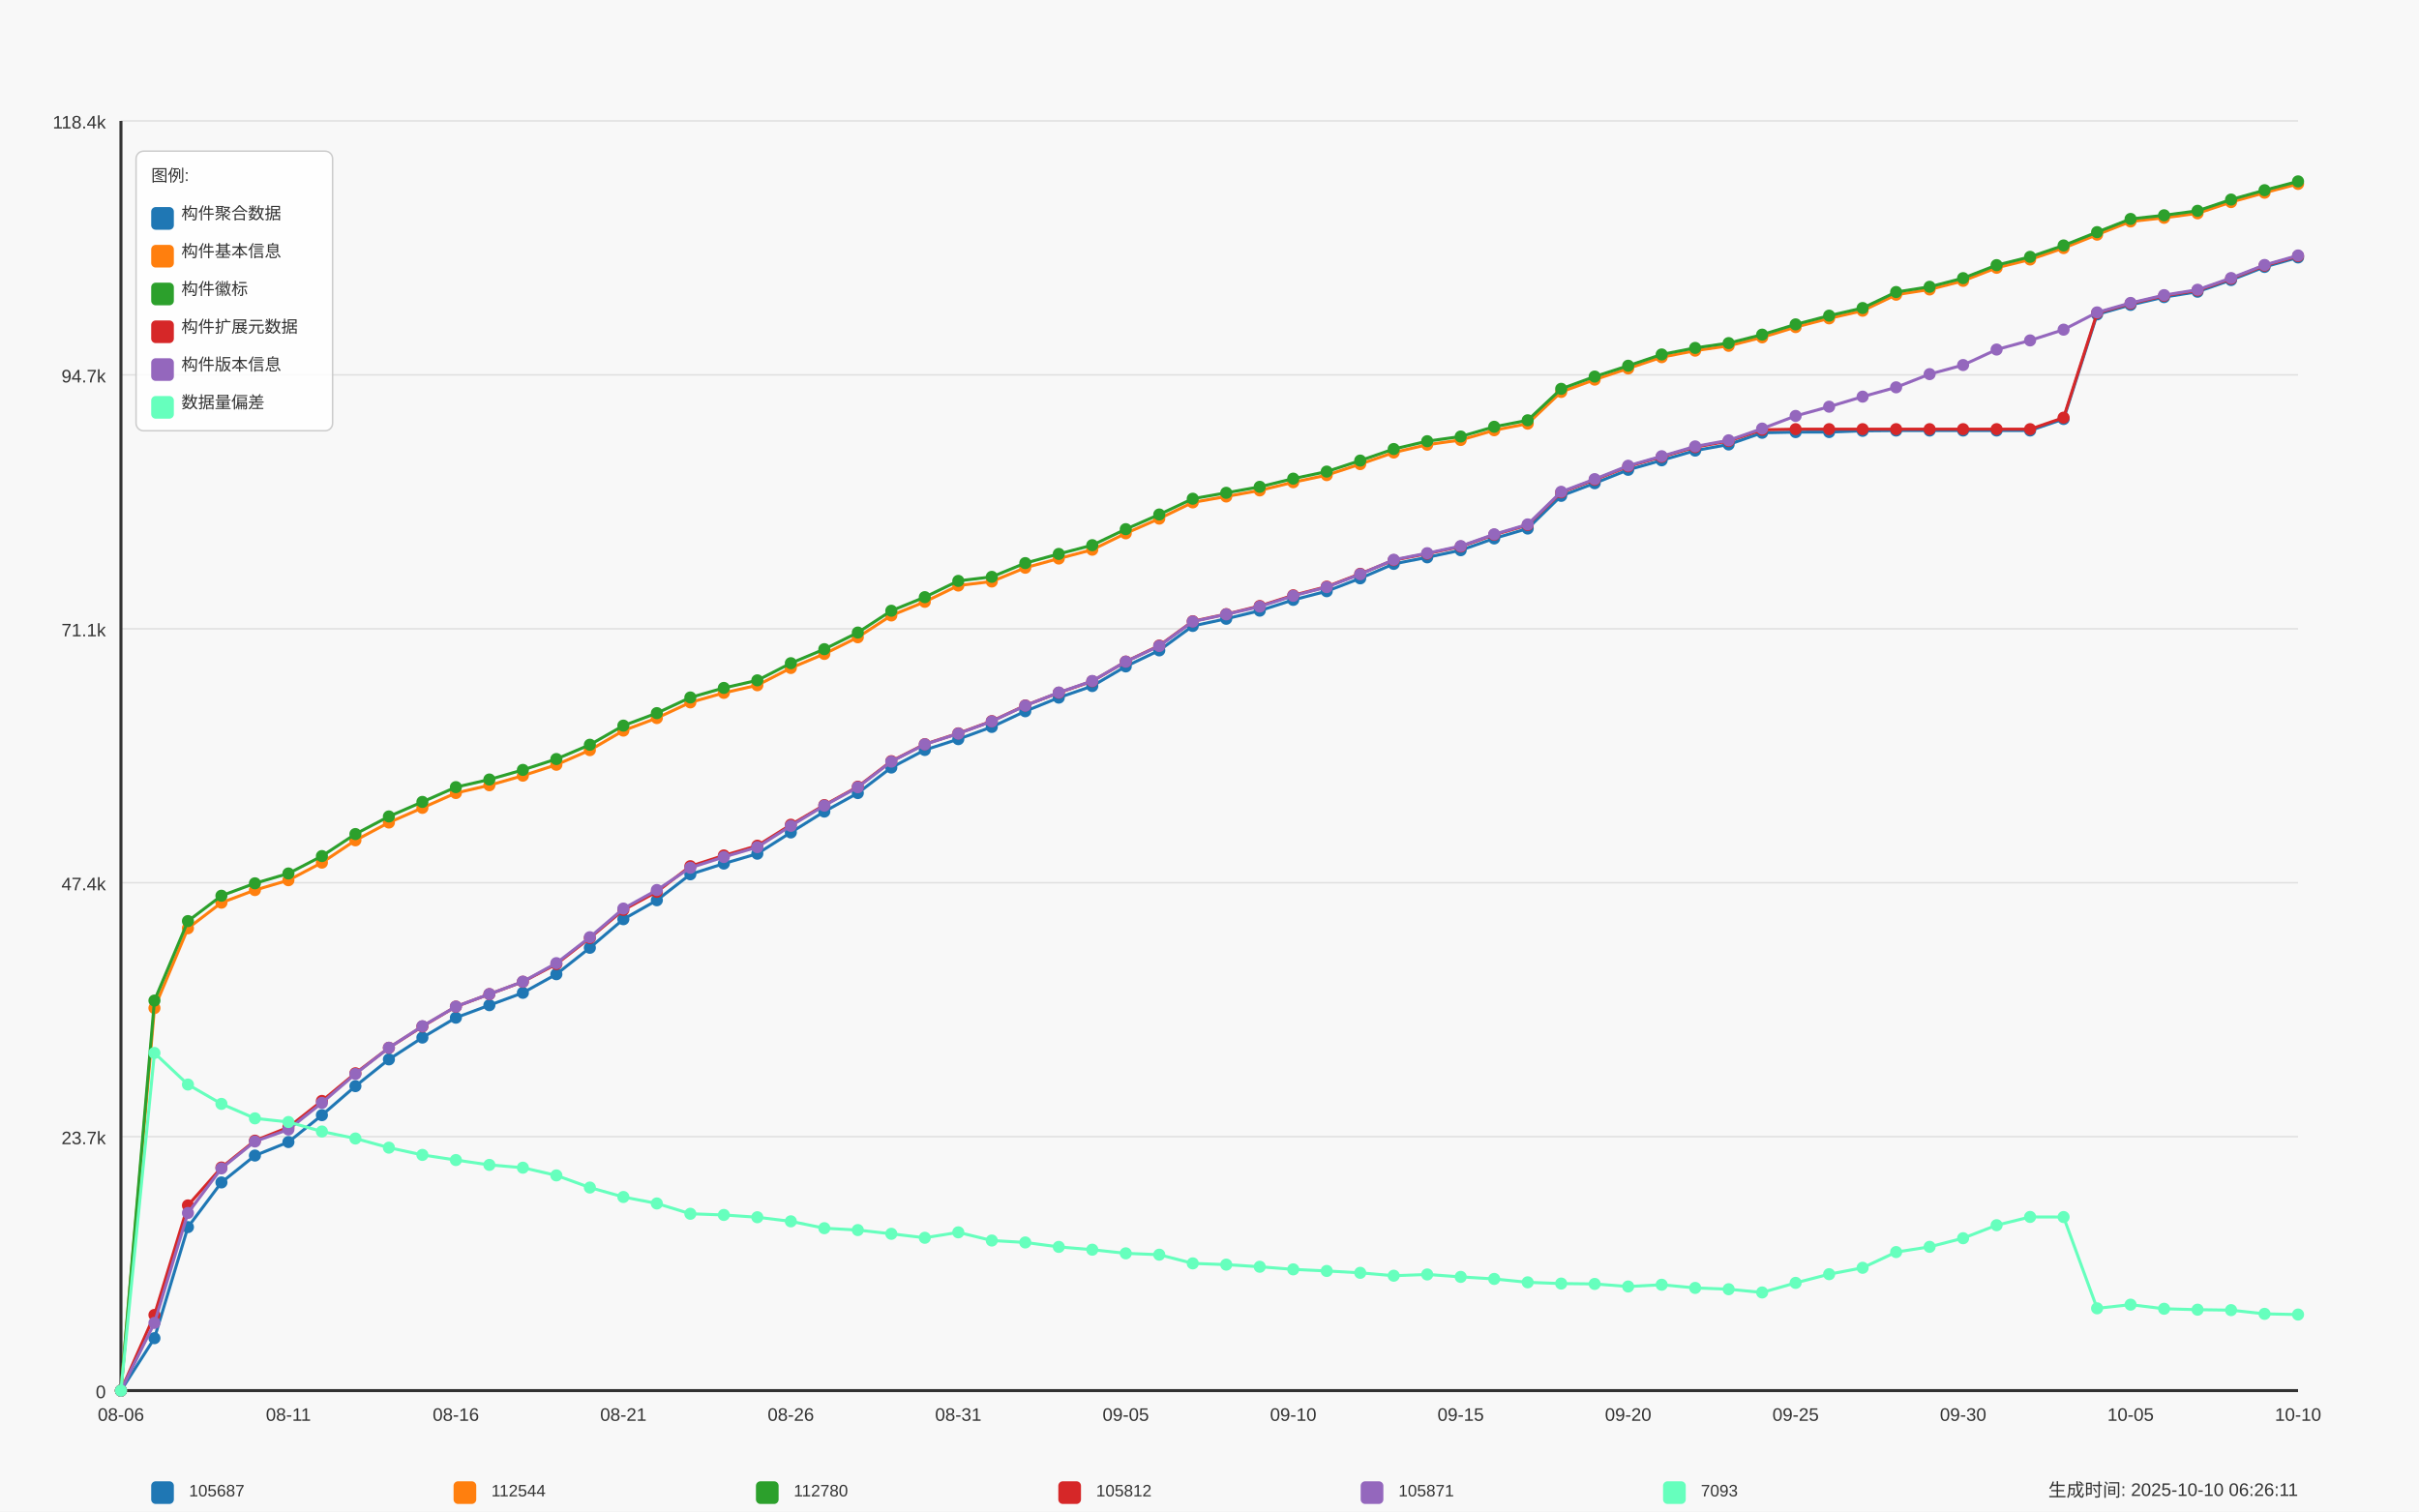
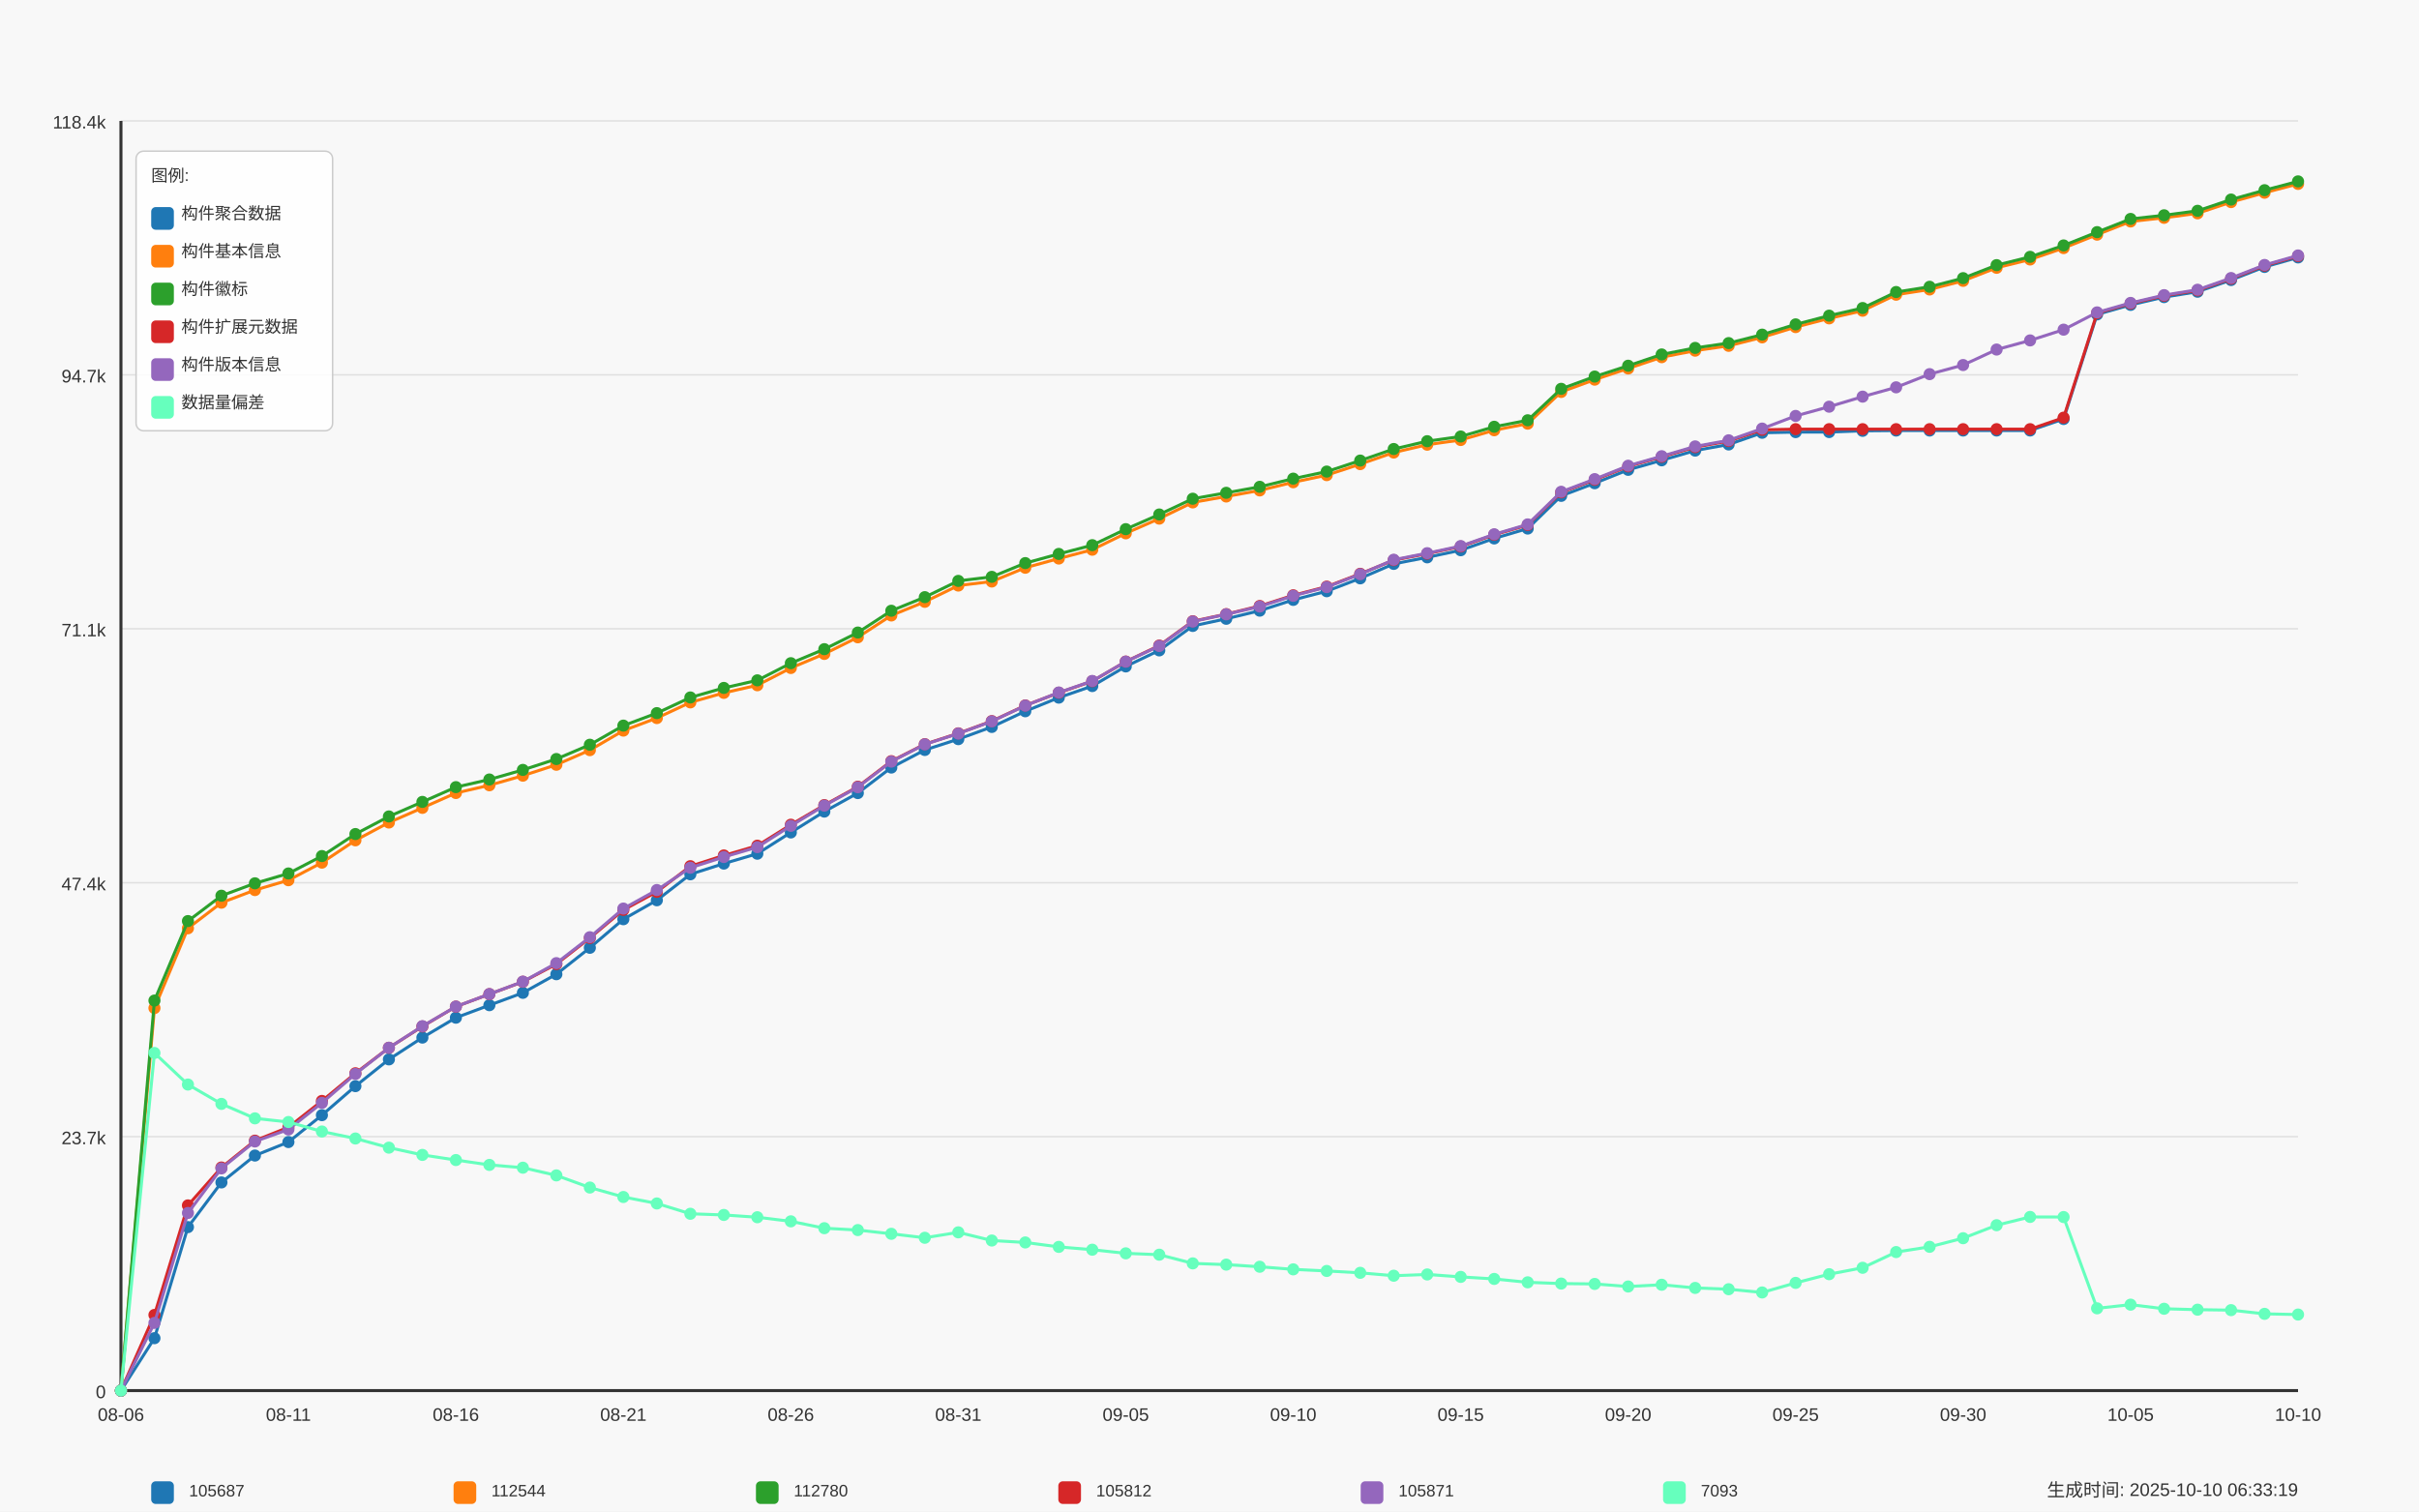
<svg xmlns="http://www.w3.org/2000/svg" width="1600" height="1000" viewBox="0 0 1600 1000">
  <style>
  text {
    font-family: Arial, sans-serif;
    font-size: 12px;
    fill: #333;
  }
  .axis-label { font-size: 14px; }
  .title { font-size: 18px; font-weight: bold; }
  .legend-item { font-size: 11px; }
  .legend-box { fill: white; fill-opacity: 0.85; stroke: #cccccc; stroke-width: 1; rx: 5; }
</style>
  <text x="800.0" y="30" text-anchor="middle" class="title">Daily Data Growth Trend</text>
  <text x="800.0" y="980" text-anchor="middle" class="axis-label">Date</text>
  <g transform="rotate(-90)">
    <text x="-500.0" y="20" text-anchor="middle" class="axis-label">Count</text>
  </g>
  <rect x="0" y="0" width="1600" height="1000" fill="#f8f8f8" />
  <line x1="80" y1="920.0" x2="1520" y2="920.0" stroke="#e0e0e0" stroke-width="1" />
  <text x="70" y="925.0" text-anchor="end">0</text>
  <line x1="80" y1="752.0" x2="1520" y2="752.0" stroke="#e0e0e0" stroke-width="1" />
  <text x="70" y="757.0" text-anchor="end">23.7k</text>
  <line x1="80" y1="584.0" x2="1520" y2="584.0" stroke="#e0e0e0" stroke-width="1" />
  <text x="70" y="589.0" text-anchor="end">47.4k</text>
  <line x1="80" y1="416.0" x2="1520" y2="416.0" stroke="#e0e0e0" stroke-width="1" />
  <text x="70" y="421.0" text-anchor="end">71.1k</text>
  <line x1="80" y1="248.0" x2="1520" y2="248.0" stroke="#e0e0e0" stroke-width="1" />
  <text x="70" y="253.0" text-anchor="end">94.7k</text>
  <line x1="80" y1="80.0" x2="1520" y2="80.0" stroke="#e0e0e0" stroke-width="1" />
  <text x="70" y="85.0" text-anchor="end">118.4k</text>
  <line x1="80" y1="80" x2="80" y2="920" stroke="#333333" stroke-width="2" />
  <line x1="80" y1="920" x2="1520" y2="920" stroke="#333333" stroke-width="2" />
  <circle cx="80.0" cy="920.0" r="4" fill="#1f77b4" />
  <circle cx="102.154" cy="885.327" r="4" fill="#1f77b4" />
  <circle cx="124.308" cy="811.846" r="4" fill="#1f77b4" />
  <circle cx="146.462" cy="782.288" r="4" fill="#1f77b4" />
  <circle cx="168.615" cy="764.497" r="4" fill="#1f77b4" />
  <circle cx="190.769" cy="755.567" r="4" fill="#1f77b4" />
  <circle cx="212.923" cy="737.776" r="4" fill="#1f77b4" />
  <circle cx="235.077" cy="718.574" r="4" fill="#1f77b4" />
  <circle cx="257.231" cy="700.876" r="4" fill="#1f77b4" />
  <circle cx="279.385" cy="686.448" r="4" fill="#1f77b4" />
  <circle cx="301.538" cy="673.29" r="4" fill="#1f77b4" />
  <circle cx="323.692" cy="665.019" r="4" fill="#1f77b4" />
  <circle cx="345.846" cy="656.833" r="4" fill="#1f77b4" />
  <circle cx="368.0" cy="644.526" r="4" fill="#1f77b4" />
  <circle cx="390.154" cy="627.047" r="4" fill="#1f77b4" />
  <circle cx="412.308" cy="608.143" r="4" fill="#1f77b4" />
  <circle cx="434.462" cy="595.595" r="4" fill="#1f77b4" />
  <circle cx="456.615" cy="578.422" r="4" fill="#1f77b4" />
  <circle cx="478.769" cy="571.328" r="4" fill="#1f77b4" />
  <circle cx="500.923" cy="564.795" r="4" fill="#1f77b4" />
  <circle cx="523.077" cy="550.743" r="4" fill="#1f77b4" />
  <circle cx="545.231" cy="536.925" r="4" fill="#1f77b4" />
  <circle cx="567.385" cy="524.689" r="4" fill="#1f77b4" />
  <circle cx="589.538" cy="507.799" r="4" fill="#1f77b4" />
  <circle cx="611.692" cy="496.173" r="4" fill="#1f77b4" />
  <circle cx="633.846" cy="489.009" r="4" fill="#1f77b4" />
  <circle cx="656.0" cy="480.929" r="4" fill="#1f77b4" />
  <circle cx="678.154" cy="470.552" r="4" fill="#1f77b4" />
  <circle cx="700.308" cy="461.543" r="4" fill="#1f77b4" />
  <circle cx="722.462" cy="453.889" r="4" fill="#1f77b4" />
  <circle cx="744.615" cy="440.894" r="4" fill="#1f77b4" />
  <circle cx="766.769" cy="430.289" r="4" fill="#1f77b4" />
  <circle cx="788.923" cy="414.116" r="4" fill="#1f77b4" />
  <circle cx="811.077" cy="409.378" r="4" fill="#1f77b4" />
  <circle cx="833.231" cy="404.001" r="4" fill="#1f77b4" />
  <circle cx="855.385" cy="396.872" r="4" fill="#1f77b4" />
  <circle cx="877.538" cy="391.14" r="4" fill="#1f77b4" />
  <circle cx="899.692" cy="382.621" r="4" fill="#1f77b4" />
  <circle cx="921.846" cy="373.066" r="4" fill="#1f77b4" />
  <circle cx="944.0" cy="368.725" r="4" fill="#1f77b4" />
  <circle cx="966.154" cy="364.015" r="4" fill="#1f77b4" />
  <circle cx="988.308" cy="356.219" r="4" fill="#1f77b4" />
  <circle cx="1010.462" cy="349.679" r="4" fill="#1f77b4" />
  <circle cx="1032.615" cy="328.051" r="4" fill="#1f77b4" />
  <circle cx="1054.769" cy="319.695" r="4" fill="#1f77b4" />
  <circle cx="1076.923" cy="310.828" r="4" fill="#1f77b4" />
  <circle cx="1099.077" cy="304.529" r="4" fill="#1f77b4" />
  <circle cx="1121.231" cy="298.103" r="4" fill="#1f77b4" />
  <circle cx="1143.385" cy="294.052" r="4" fill="#1f77b4" />
  <circle cx="1165.538" cy="286.313" r="4" fill="#1f77b4" />
  <circle cx="1187.692" cy="285.873" r="4" fill="#1f77b4" />
  <circle cx="1209.846" cy="285.845" r="4" fill="#1f77b4" />
  <circle cx="1232.0" cy="285.036" r="4" fill="#1f77b4" />
  <circle cx="1254.154" cy="284.845" r="4" fill="#1f77b4" />
  <circle cx="1276.308" cy="284.845" r="4" fill="#1f77b4" />
  <circle cx="1298.462" cy="284.838" r="4" fill="#1f77b4" />
  <circle cx="1320.615" cy="284.824" r="4" fill="#1f77b4" />
  <circle cx="1342.769" cy="284.816" r="4" fill="#1f77b4" />
  <circle cx="1364.923" cy="277.205" r="4" fill="#1f77b4" />
  <circle cx="1387.077" cy="208.001" r="4" fill="#1f77b4" />
  <circle cx="1409.231" cy="201.71" r="4" fill="#1f77b4" />
  <circle cx="1431.385" cy="196.567" r="4" fill="#1f77b4" />
  <circle cx="1453.538" cy="192.999" r="4" fill="#1f77b4" />
  <circle cx="1475.692" cy="185.253" r="4" fill="#1f77b4" />
  <circle cx="1497.846" cy="176.606" r="4" fill="#1f77b4" />
  <circle cx="1520.0" cy="170.314" r="4" fill="#1f77b4" />
  <path d="M 80.0 920.0 L 102.154 885.327 L 124.308 811.846 L 146.462 782.288 L 168.615 764.497 L 190.769 755.567 L 212.923 737.776 L 235.077 718.574 L 257.231 700.876 L 279.385 686.448 L 301.538 673.29 L 323.692 665.019 L 345.846 656.833 L 368.0 644.526 L 390.154 627.047 L 412.308 608.143 L 434.462 595.595 L 456.615 578.422 L 478.769 571.328 L 500.923 564.795 L 523.077 550.743 L 545.231 536.925 L 567.385 524.689 L 589.538 507.799 L 611.692 496.173 L 633.846 489.009 L 656.0 480.929 L 678.154 470.552 L 700.308 461.543 L 722.462 453.889 L 744.615 440.894 L 766.769 430.289 L 788.923 414.116 L 811.077 409.378 L 833.231 404.001 L 855.385 396.872 L 877.538 391.14 L 899.692 382.621 L 921.846 373.066 L 944.0 368.725 L 966.154 364.015 L 988.308 356.219 L 1010.462 349.679 L 1032.615 328.051 L 1054.769 319.695 L 1076.923 310.828 L 1099.077 304.529 L 1121.231 298.103 L 1143.385 294.052 L 1165.538 286.313 L 1187.692 285.873 L 1209.846 285.845 L 1232.0 285.036 L 1254.154 284.845 L 1276.308 284.845 L 1298.462 284.838 L 1320.615 284.824 L 1342.769 284.816 L 1364.923 277.205 L 1387.077 208.001 L 1409.231 201.71 L 1431.385 196.567 L 1453.538 192.999 L 1475.692 185.253 L 1497.846 176.606 L 1520.0 170.314" fill="none" stroke="#1f77b4" stroke-width="2" />
  <circle cx="80.0" cy="920.0" r="4" fill="#ff7f0e" />
  <circle cx="102.154" cy="666.934" r="4" fill="#ff7f0e" />
  <circle cx="124.308" cy="614.137" r="4" fill="#ff7f0e" />
  <circle cx="146.462" cy="597.205" r="4" fill="#ff7f0e" />
  <circle cx="168.615" cy="588.863" r="4" fill="#ff7f0e" />
  <circle cx="190.769" cy="582.337" r="4" fill="#ff7f0e" />
  <circle cx="212.923" cy="570.704" r="4" fill="#ff7f0e" />
  <circle cx="235.077" cy="555.943" r="4" fill="#ff7f0e" />
  <circle cx="257.231" cy="544.167" r="4" fill="#ff7f0e" />
  <circle cx="279.385" cy="534.464" r="4" fill="#ff7f0e" />
  <circle cx="301.538" cy="524.646" r="4" fill="#ff7f0e" />
  <circle cx="323.692" cy="519.518" r="4" fill="#ff7f0e" />
  <circle cx="345.846" cy="513.169" r="4" fill="#ff7f0e" />
  <circle cx="368.0" cy="505.948" r="4" fill="#ff7f0e" />
  <circle cx="390.154" cy="496.287" r="4" fill="#ff7f0e" />
  <circle cx="412.308" cy="483.355" r="4" fill="#ff7f0e" />
  <circle cx="434.462" cy="475.056" r="4" fill="#ff7f0e" />
  <circle cx="456.615" cy="464.692" r="4" fill="#ff7f0e" />
  <circle cx="478.769" cy="458.386" r="4" fill="#ff7f0e" />
  <circle cx="500.923" cy="453.357" r="4" fill="#ff7f0e" />
  <circle cx="523.077" cy="441.929" r="4" fill="#ff7f0e" />
  <circle cx="545.231" cy="432.63" r="4" fill="#ff7f0e" />
  <circle cx="567.385" cy="421.621" r="4" fill="#ff7f0e" />
  <circle cx="589.538" cy="407.179" r="4" fill="#ff7f0e" />
  <circle cx="611.692" cy="398.156" r="4" fill="#ff7f0e" />
  <circle cx="633.846" cy="387.388" r="4" fill="#ff7f0e" />
  <circle cx="656.0" cy="384.714" r="4" fill="#ff7f0e" />
  <circle cx="678.154" cy="375.606" r="4" fill="#ff7f0e" />
  <circle cx="700.308" cy="369.512" r="4" fill="#ff7f0e" />
  <circle cx="722.462" cy="363.682" r="4" fill="#ff7f0e" />
  <circle cx="744.615" cy="352.843" r="4" fill="#ff7f0e" />
  <circle cx="766.769" cy="343.11" r="4" fill="#ff7f0e" />
  <circle cx="788.923" cy="332.385" r="4" fill="#ff7f0e" />
  <circle cx="811.077" cy="328.47" r="4" fill="#ff7f0e" />
  <circle cx="833.231" cy="324.455" r="4" fill="#ff7f0e" />
  <circle cx="855.385" cy="319.042" r="4" fill="#ff7f0e" />
  <circle cx="877.538" cy="314.347" r="4" fill="#ff7f0e" />
  <circle cx="899.692" cy="307.062" r="4" fill="#ff7f0e" />
  <circle cx="921.846" cy="299.379" r="4" fill="#ff7f0e" />
  <circle cx="944.0" cy="294.201" r="4" fill="#ff7f0e" />
  <circle cx="966.154" cy="291.101" r="4" fill="#ff7f0e" />
  <circle cx="988.308" cy="284.646" r="4" fill="#ff7f0e" />
  <circle cx="1010.462" cy="280.284" r="4" fill="#ff7f0e" />
  <circle cx="1032.615" cy="259.294" r="4" fill="#ff7f0e" />
  <circle cx="1054.769" cy="251.165" r="4" fill="#ff7f0e" />
  <circle cx="1076.923" cy="243.781" r="4" fill="#ff7f0e" />
  <circle cx="1099.077" cy="236.311" r="4" fill="#ff7f0e" />
  <circle cx="1121.231" cy="231.984" r="4" fill="#ff7f0e" />
  <circle cx="1143.385" cy="228.792" r="4" fill="#ff7f0e" />
  <circle cx="1165.538" cy="223.189" r="4" fill="#ff7f0e" />
  <circle cx="1187.692" cy="216.4" r="4" fill="#ff7f0e" />
  <circle cx="1209.846" cy="210.626" r="4" fill="#ff7f0e" />
  <circle cx="1232.0" cy="205.568" r="4" fill="#ff7f0e" />
  <circle cx="1254.154" cy="194.978" r="4" fill="#ff7f0e" />
  <circle cx="1276.308" cy="191.509" r="4" fill="#ff7f0e" />
  <circle cx="1298.462" cy="185.806" r="4" fill="#ff7f0e" />
  <circle cx="1320.615" cy="177.173" r="4" fill="#ff7f0e" />
  <circle cx="1342.769" cy="171.669" r="4" fill="#ff7f0e" />
  <circle cx="1364.923" cy="164.121" r="4" fill="#ff7f0e" />
  <circle cx="1387.077" cy="155.247" r="4" fill="#ff7f0e" />
  <circle cx="1409.231" cy="146.522" r="4" fill="#ff7f0e" />
  <circle cx="1431.385" cy="144.104" r="4" fill="#ff7f0e" />
  <circle cx="1453.538" cy="141.138" r="4" fill="#ff7f0e" />
  <circle cx="1475.692" cy="133.705" r="4" fill="#ff7f0e" />
  <circle cx="1497.846" cy="127.505" r="4" fill="#ff7f0e" />
  <circle cx="1520.0" cy="121.674" r="4" fill="#ff7f0e" />
  <path d="M 80.0 920.0 L 102.154 666.934 L 124.308 614.137 L 146.462 597.205 L 168.615 588.863 L 190.769 582.337 L 212.923 570.704 L 235.077 555.943 L 257.231 544.167 L 279.385 534.464 L 301.538 524.646 L 323.692 519.518 L 345.846 513.169 L 368.0 505.948 L 390.154 496.287 L 412.308 483.355 L 434.462 475.056 L 456.615 464.692 L 478.769 458.386 L 500.923 453.357 L 523.077 441.929 L 545.231 432.63 L 567.385 421.621 L 589.538 407.179 L 611.692 398.156 L 633.846 387.388 L 656.0 384.714 L 678.154 375.606 L 700.308 369.512 L 722.462 363.682 L 744.615 352.843 L 766.769 343.11 L 788.923 332.385 L 811.077 328.47 L 833.231 324.455 L 855.385 319.042 L 877.538 314.347 L 899.692 307.062 L 921.846 299.379 L 944.0 294.201 L 966.154 291.101 L 988.308 284.646 L 1010.462 280.284 L 1032.615 259.294 L 1054.769 251.165 L 1076.923 243.781 L 1099.077 236.311 L 1121.231 231.984 L 1143.385 228.792 L 1165.538 223.189 L 1187.692 216.4 L 1209.846 210.626 L 1232.0 205.568 L 1254.154 194.978 L 1276.308 191.509 L 1298.462 185.806 L 1320.615 177.173 L 1342.769 171.669 L 1364.923 164.121 L 1387.077 155.247 L 1409.231 146.522 L 1431.385 144.104 L 1453.538 141.138 L 1475.692 133.705 L 1497.846 127.505 L 1520.0 121.674" fill="none" stroke="#ff7f0e" stroke-width="2" />
  <circle cx="80.0" cy="920.0" r="4" fill="#2ca02c" />
  <circle cx="102.154" cy="661.961" r="4" fill="#2ca02c" />
  <circle cx="124.308" cy="609.37" r="4" fill="#2ca02c" />
  <circle cx="146.462" cy="592.602" r="4" fill="#2ca02c" />
  <circle cx="168.615" cy="584.387" r="4" fill="#2ca02c" />
  <circle cx="190.769" cy="577.876" r="4" fill="#2ca02c" />
  <circle cx="212.923" cy="566.363" r="4" fill="#2ca02c" />
  <circle cx="235.077" cy="551.793" r="4" fill="#2ca02c" />
  <circle cx="257.231" cy="540.153" r="4" fill="#2ca02c" />
  <circle cx="279.385" cy="530.527" r="4" fill="#2ca02c" />
  <circle cx="301.538" cy="520.759" r="4" fill="#2ca02c" />
  <circle cx="323.692" cy="515.708" r="4" fill="#2ca02c" />
  <circle cx="345.846" cy="509.36" r="4" fill="#2ca02c" />
  <circle cx="368.0" cy="502.16" r="4" fill="#2ca02c" />
  <circle cx="390.154" cy="492.711" r="4" fill="#2ca02c" />
  <circle cx="412.308" cy="480.057" r="4" fill="#2ca02c" />
  <circle cx="434.462" cy="471.793" r="4" fill="#2ca02c" />
  <circle cx="456.615" cy="461.436" r="4" fill="#2ca02c" />
  <circle cx="478.769" cy="455.123" r="4" fill="#2ca02c" />
  <circle cx="500.923" cy="450.108" r="4" fill="#2ca02c" />
  <circle cx="523.077" cy="438.759" r="4" fill="#2ca02c" />
  <circle cx="545.231" cy="429.48" r="4" fill="#2ca02c" />
  <circle cx="567.385" cy="418.486" r="4" fill="#2ca02c" />
  <circle cx="589.538" cy="404.065" r="4" fill="#2ca02c" />
  <circle cx="611.692" cy="395.07" r="4" fill="#2ca02c" />
  <circle cx="633.846" cy="384.309" r="4" fill="#2ca02c" />
  <circle cx="656.0" cy="381.642" r="4" fill="#2ca02c" />
  <circle cx="678.154" cy="372.541" r="4" fill="#2ca02c" />
  <circle cx="700.308" cy="366.469" r="4" fill="#2ca02c" />
  <circle cx="722.462" cy="360.674" r="4" fill="#2ca02c" />
  <circle cx="744.615" cy="350.083" r="4" fill="#2ca02c" />
  <circle cx="766.769" cy="340.379" r="4" fill="#2ca02c" />
  <circle cx="788.923" cy="329.952" r="4" fill="#2ca02c" />
  <circle cx="811.077" cy="326.037" r="4" fill="#2ca02c" />
  <circle cx="833.231" cy="322.071" r="4" fill="#2ca02c" />
  <circle cx="855.385" cy="316.666" r="4" fill="#2ca02c" />
  <circle cx="877.538" cy="311.991" r="4" fill="#2ca02c" />
  <circle cx="899.692" cy="304.707" r="4" fill="#2ca02c" />
  <circle cx="921.846" cy="297.06" r="4" fill="#2ca02c" />
  <circle cx="944.0" cy="291.889" r="4" fill="#2ca02c" />
  <circle cx="966.154" cy="288.789" r="4" fill="#2ca02c" />
  <circle cx="988.308" cy="282.341" r="4" fill="#2ca02c" />
  <circle cx="1010.462" cy="278.049" r="4" fill="#2ca02c" />
  <circle cx="1032.615" cy="257.244" r="4" fill="#2ca02c" />
  <circle cx="1054.769" cy="249.129" r="4" fill="#2ca02c" />
  <circle cx="1076.923" cy="241.965" r="4" fill="#2ca02c" />
  <circle cx="1099.077" cy="234.503" r="4" fill="#2ca02c" />
  <circle cx="1121.231" cy="230.176" r="4" fill="#2ca02c" />
  <circle cx="1143.385" cy="226.984" r="4" fill="#2ca02c" />
  <circle cx="1165.538" cy="221.394" r="4" fill="#2ca02c" />
  <circle cx="1187.692" cy="214.605" r="4" fill="#2ca02c" />
  <circle cx="1209.846" cy="208.831" r="4" fill="#2ca02c" />
  <circle cx="1232.0" cy="203.788" r="4" fill="#2ca02c" />
  <circle cx="1254.154" cy="193.197" r="4" fill="#2ca02c" />
  <circle cx="1276.308" cy="189.729" r="4" fill="#2ca02c" />
  <circle cx="1298.462" cy="184.026" r="4" fill="#2ca02c" />
  <circle cx="1320.615" cy="175.407" r="4" fill="#2ca02c" />
  <circle cx="1342.769" cy="169.924" r="4" fill="#2ca02c" />
  <circle cx="1364.923" cy="162.383" r="4" fill="#2ca02c" />
  <circle cx="1387.077" cy="153.573" r="4" fill="#2ca02c" />
  <circle cx="1409.231" cy="144.848" r="4" fill="#2ca02c" />
  <circle cx="1431.385" cy="142.43" r="4" fill="#2ca02c" />
  <circle cx="1453.538" cy="139.464" r="4" fill="#2ca02c" />
  <circle cx="1475.692" cy="132.023" r="4" fill="#2ca02c" />
  <circle cx="1497.846" cy="125.831" r="4" fill="#2ca02c" />
  <circle cx="1520.0" cy="120.0" r="4" fill="#2ca02c" />
  <path d="M 80.0 920.0 L 102.154 661.961 L 124.308 609.37 L 146.462 592.602 L 168.615 584.387 L 190.769 577.876 L 212.923 566.363 L 235.077 551.793 L 257.231 540.153 L 279.385 530.527 L 301.538 520.759 L 323.692 515.708 L 345.846 509.36 L 368.0 502.16 L 390.154 492.711 L 412.308 480.057 L 434.462 471.793 L 456.615 461.436 L 478.769 455.123 L 500.923 450.108 L 523.077 438.759 L 545.231 429.48 L 567.385 418.486 L 589.538 404.065 L 611.692 395.07 L 633.846 384.309 L 656.0 381.642 L 678.154 372.541 L 700.308 366.469 L 722.462 360.674 L 744.615 350.083 L 766.769 340.379 L 788.923 329.952 L 811.077 326.037 L 833.231 322.071 L 855.385 316.666 L 877.538 311.991 L 899.692 304.707 L 921.846 297.06 L 944.0 291.889 L 966.154 288.789 L 988.308 282.341 L 1010.462 278.049 L 1032.615 257.244 L 1054.769 249.129 L 1076.923 241.965 L 1099.077 234.503 L 1121.231 230.176 L 1143.385 226.984 L 1165.538 221.394 L 1187.692 214.605 L 1209.846 208.831 L 1232.0 203.788 L 1254.154 193.197 L 1276.308 189.729 L 1298.462 184.026 L 1320.615 175.407 L 1342.769 169.924 L 1364.923 162.383 L 1387.077 153.573 L 1409.231 144.848 L 1431.385 142.43 L 1453.538 139.464 L 1475.692 132.023 L 1497.846 125.831 L 1520.0 120.0" fill="none" stroke="#2ca02c" stroke-width="2" />
  <circle cx="80.0" cy="920.0" r="4" fill="#d62728" />
  <circle cx="102.154" cy="869.934" r="4" fill="#d62728" />
  <circle cx="124.308" cy="797.475" r="4" fill="#d62728" />
  <circle cx="146.462" cy="772.399" r="4" fill="#d62728" />
  <circle cx="168.615" cy="754.644" r="4" fill="#d62728" />
  <circle cx="190.769" cy="745.792" r="4" fill="#d62728" />
  <circle cx="212.923" cy="728.363" r="4" fill="#d62728" />
  <circle cx="235.077" cy="710.055" r="4" fill="#d62728" />
  <circle cx="257.231" cy="693.201" r="4" fill="#d62728" />
  <circle cx="279.385" cy="679.078" r="4" fill="#d62728" />
  <circle cx="301.538" cy="665.962" r="4" fill="#d62728" />
  <circle cx="323.692" cy="657.705" r="4" fill="#d62728" />
  <circle cx="345.846" cy="649.527" r="4" fill="#d62728" />
  <circle cx="368.0" cy="637.829" r="4" fill="#d62728" />
  <circle cx="390.154" cy="620.557" r="4" fill="#d62728" />
  <circle cx="412.308" cy="601.972" r="4" fill="#d62728" />
  <circle cx="434.462" cy="590.02" r="4" fill="#d62728" />
  <circle cx="456.615" cy="573.059" r="4" fill="#d62728" />
  <circle cx="478.769" cy="565.966" r="4" fill="#d62728" />
  <circle cx="500.923" cy="559.503" r="4" fill="#d62728" />
  <circle cx="523.077" cy="545.622" r="4" fill="#d62728" />
  <circle cx="545.231" cy="532.641" r="4" fill="#d62728" />
  <circle cx="567.385" cy="520.454" r="4" fill="#d62728" />
  <circle cx="589.538" cy="503.579" r="4" fill="#d62728" />
  <circle cx="611.692" cy="492.336" r="4" fill="#d62728" />
  <circle cx="633.846" cy="485.171" r="4" fill="#d62728" />
  <circle cx="656.0" cy="477.085" r="4" fill="#d62728" />
  <circle cx="678.154" cy="466.707" r="4" fill="#d62728" />
  <circle cx="700.308" cy="458.301" r="4" fill="#d62728" />
  <circle cx="722.462" cy="450.661" r="4" fill="#d62728" />
  <circle cx="744.615" cy="437.695" r="4" fill="#d62728" />
  <circle cx="766.769" cy="427.097" r="4" fill="#d62728" />
  <circle cx="788.923" cy="411.009" r="4" fill="#d62728" />
  <circle cx="811.077" cy="406.292" r="4" fill="#d62728" />
  <circle cx="833.231" cy="400.915" r="4" fill="#d62728" />
  <circle cx="855.385" cy="393.836" r="4" fill="#d62728" />
  <circle cx="877.538" cy="388.097" r="4" fill="#d62728" />
  <circle cx="899.692" cy="379.621" r="4" fill="#d62728" />
  <circle cx="921.846" cy="370.598" r="4" fill="#d62728" />
  <circle cx="944.0" cy="366.278" r="4" fill="#d62728" />
  <circle cx="966.154" cy="361.568" r="4" fill="#d62728" />
  <circle cx="988.308" cy="353.793" r="4" fill="#d62728" />
  <circle cx="1010.462" cy="347.317" r="4" fill="#d62728" />
  <circle cx="1032.615" cy="325.753" r="4" fill="#d62728" />
  <circle cx="1054.769" cy="317.418" r="4" fill="#d62728" />
  <circle cx="1076.923" cy="308.551" r="4" fill="#d62728" />
  <circle cx="1099.077" cy="302.245" r="4" fill="#d62728" />
  <circle cx="1121.231" cy="295.818" r="4" fill="#d62728" />
  <circle cx="1143.385" cy="291.775" r="4" fill="#d62728" />
  <circle cx="1165.538" cy="284.362" r="4" fill="#d62728" />
  <circle cx="1187.692" cy="283.93" r="4" fill="#d62728" />
  <circle cx="1209.846" cy="283.93" r="4" fill="#d62728" />
  <circle cx="1232.0" cy="283.93" r="4" fill="#d62728" />
  <circle cx="1254.154" cy="283.93" r="4" fill="#d62728" />
  <circle cx="1276.308" cy="283.93" r="4" fill="#d62728" />
  <circle cx="1298.462" cy="283.93" r="4" fill="#d62728" />
  <circle cx="1320.615" cy="283.93" r="4" fill="#d62728" />
  <circle cx="1342.769" cy="283.93" r="4" fill="#d62728" />
  <circle cx="1364.923" cy="276.318" r="4" fill="#d62728" />
  <circle cx="1387.077" cy="207.101" r="4" fill="#d62728" />
  <circle cx="1409.231" cy="200.809" r="4" fill="#d62728" />
  <circle cx="1431.385" cy="195.666" r="4" fill="#d62728" />
  <circle cx="1453.538" cy="192.098" r="4" fill="#d62728" />
  <circle cx="1475.692" cy="184.373" r="4" fill="#d62728" />
  <circle cx="1497.846" cy="175.719" r="4" fill="#d62728" />
  <circle cx="1520.0" cy="169.427" r="4" fill="#d62728" />
  <path d="M 80.0 920.0 L 102.154 869.934 L 124.308 797.475 L 146.462 772.399 L 168.615 754.644 L 190.769 745.792 L 212.923 728.363 L 235.077 710.055 L 257.231 693.201 L 279.385 679.078 L 301.538 665.962 L 323.692 657.705 L 345.846 649.527 L 368.0 637.829 L 390.154 620.557 L 412.308 601.972 L 434.462 590.02 L 456.615 573.059 L 478.769 565.966 L 500.923 559.503 L 523.077 545.622 L 545.231 532.641 L 567.385 520.454 L 589.538 503.579 L 611.692 492.336 L 633.846 485.171 L 656.0 477.085 L 678.154 466.707 L 700.308 458.301 L 722.462 450.661 L 744.615 437.695 L 766.769 427.097 L 788.923 411.009 L 811.077 406.292 L 833.231 400.915 L 855.385 393.836 L 877.538 388.097 L 899.692 379.621 L 921.846 370.598 L 944.0 366.278 L 966.154 361.568 L 988.308 353.793 L 1010.462 347.317 L 1032.615 325.753 L 1054.769 317.418 L 1076.923 308.551 L 1099.077 302.245 L 1121.231 295.818 L 1143.385 291.775 L 1165.538 284.362 L 1187.692 283.93 L 1209.846 283.93 L 1232.0 283.93 L 1254.154 283.93 L 1276.308 283.93 L 1298.462 283.93 L 1320.615 283.93 L 1342.769 283.93 L 1364.923 276.318 L 1387.077 207.101 L 1409.231 200.809 L 1431.385 195.666 L 1453.538 192.098 L 1475.692 184.373 L 1497.846 175.719 L 1520.0 169.427" fill="none" stroke="#d62728" stroke-width="2" />
  <circle cx="80.0" cy="920.0" r="4" fill="#9467bd" />
  <circle cx="102.154" cy="875.219" r="4" fill="#9467bd" />
  <circle cx="124.308" cy="802.483" r="4" fill="#9467bd" />
  <circle cx="146.462" cy="772.995" r="4" fill="#9467bd" />
  <circle cx="168.615" cy="755.184" r="4" fill="#9467bd" />
  <circle cx="190.769" cy="747.239" r="4" fill="#9467bd" />
  <circle cx="212.923" cy="729.661" r="4" fill="#9467bd" />
  <circle cx="235.077" cy="710.509" r="4" fill="#9467bd" />
  <circle cx="257.231" cy="693.18" r="4" fill="#9467bd" />
  <circle cx="279.385" cy="678.901" r="4" fill="#9467bd" />
  <circle cx="301.538" cy="665.934" r="4" fill="#9467bd" />
  <circle cx="323.692" cy="657.67" r="4" fill="#9467bd" />
  <circle cx="345.846" cy="649.434" r="4" fill="#9467bd" />
  <circle cx="368.0" cy="637.198" r="4" fill="#9467bd" />
  <circle cx="390.154" cy="620.053" r="4" fill="#9467bd" />
  <circle cx="412.308" cy="601.107" r="4" fill="#9467bd" />
  <circle cx="434.462" cy="588.828" r="4" fill="#9467bd" />
  <circle cx="456.615" cy="574.088" r="4" fill="#9467bd" />
  <circle cx="478.769" cy="566.987" r="4" fill="#9467bd" />
  <circle cx="500.923" cy="560.454" r="4" fill="#9467bd" />
  <circle cx="523.077" cy="546.366" r="4" fill="#9467bd" />
  <circle cx="545.231" cy="532.981" r="4" fill="#9467bd" />
  <circle cx="567.385" cy="520.809" r="4" fill="#9467bd" />
  <circle cx="589.538" cy="503.869" r="4" fill="#9467bd" />
  <circle cx="611.692" cy="492.463" r="4" fill="#9467bd" />
  <circle cx="633.846" cy="485.32" r="4" fill="#9467bd" />
  <circle cx="656.0" cy="477.234" r="4" fill="#9467bd" />
  <circle cx="678.154" cy="466.842" r="4" fill="#9467bd" />
  <circle cx="700.308" cy="458.159" r="4" fill="#9467bd" />
  <circle cx="722.462" cy="450.52" r="4" fill="#9467bd" />
  <circle cx="744.615" cy="437.73" r="4" fill="#9467bd" />
  <circle cx="766.769" cy="427.374" r="4" fill="#9467bd" />
  <circle cx="788.923" cy="411.193" r="4" fill="#9467bd" />
  <circle cx="811.077" cy="406.434" r="4" fill="#9467bd" />
  <circle cx="833.231" cy="401.277" r="4" fill="#9467bd" />
  <circle cx="855.385" cy="394.176" r="4" fill="#9467bd" />
  <circle cx="877.538" cy="388.416" r="4" fill="#9467bd" />
  <circle cx="899.692" cy="379.876" r="4" fill="#9467bd" />
  <circle cx="921.846" cy="370.321" r="4" fill="#9467bd" />
  <circle cx="944.0" cy="365.98" r="4" fill="#9467bd" />
  <circle cx="966.154" cy="361.27" r="4" fill="#9467bd" />
  <circle cx="988.308" cy="353.488" r="4" fill="#9467bd" />
  <circle cx="1010.462" cy="346.934" r="4" fill="#9467bd" />
  <circle cx="1032.615" cy="325.363" r="4" fill="#9467bd" />
  <circle cx="1054.769" cy="316.985" r="4" fill="#9467bd" />
  <circle cx="1076.923" cy="308.126" r="4" fill="#9467bd" />
  <circle cx="1099.077" cy="301.819" r="4" fill="#9467bd" />
  <circle cx="1121.231" cy="295.336" r="4" fill="#9467bd" />
  <circle cx="1143.385" cy="291.307" r="4" fill="#9467bd" />
  <circle cx="1165.538" cy="283.547" r="4" fill="#9467bd" />
  <circle cx="1187.692" cy="275.169" r="4" fill="#9467bd" />
  <circle cx="1209.846" cy="269.062" r="4" fill="#9467bd" />
  <circle cx="1232.0" cy="262.408" r="4" fill="#9467bd" />
  <circle cx="1254.154" cy="256.251" r="4" fill="#9467bd" />
  <circle cx="1276.308" cy="247.519" r="4" fill="#9467bd" />
  <circle cx="1298.462" cy="241.511" r="4" fill="#9467bd" />
  <circle cx="1320.615" cy="231.254" r="4" fill="#9467bd" />
  <circle cx="1342.769" cy="225.21" r="4" fill="#9467bd" />
  <circle cx="1364.923" cy="218.095" r="4" fill="#9467bd" />
  <circle cx="1387.077" cy="206.675" r="4" fill="#9467bd" />
  <circle cx="1409.231" cy="200.404" r="4" fill="#9467bd" />
  <circle cx="1431.385" cy="195.262" r="4" fill="#9467bd" />
  <circle cx="1453.538" cy="191.694" r="4" fill="#9467bd" />
  <circle cx="1475.692" cy="183.948" r="4" fill="#9467bd" />
  <circle cx="1497.846" cy="175.301" r="4" fill="#9467bd" />
  <circle cx="1520.0" cy="169.009" r="4" fill="#9467bd" />
  <path d="M 80.0 920.0 L 102.154 875.219 L 124.308 802.483 L 146.462 772.995 L 168.615 755.184 L 190.769 747.239 L 212.923 729.661 L 235.077 710.509 L 257.231 693.18 L 279.385 678.901 L 301.538 665.934 L 323.692 657.67 L 345.846 649.434 L 368.0 637.198 L 390.154 620.053 L 412.308 601.107 L 434.462 588.828 L 456.615 574.088 L 478.769 566.987 L 500.923 560.454 L 523.077 546.366 L 545.231 532.981 L 567.385 520.809 L 589.538 503.869 L 611.692 492.463 L 633.846 485.32 L 656.0 477.234 L 678.154 466.842 L 700.308 458.159 L 722.462 450.52 L 744.615 437.73 L 766.769 427.374 L 788.923 411.193 L 811.077 406.434 L 833.231 401.277 L 855.385 394.176 L 877.538 388.416 L 899.692 379.876 L 921.846 370.321 L 944.0 365.98 L 966.154 361.27 L 988.308 353.488 L 1010.462 346.934 L 1032.615 325.363 L 1054.769 316.985 L 1076.923 308.126 L 1099.077 301.819 L 1121.231 295.336 L 1143.385 291.307 L 1165.538 283.547 L 1187.692 275.169 L 1209.846 269.062 L 1232.0 262.408 L 1254.154 256.251 L 1276.308 247.519 L 1298.462 241.511 L 1320.615 231.254 L 1342.769 225.21 L 1364.923 218.095 L 1387.077 206.675 L 1409.231 200.404 L 1431.385 195.262 L 1453.538 191.694 L 1475.692 183.948 L 1497.846 175.301 L 1520.0 169.009" fill="none" stroke="#9467bd" stroke-width="2" />
  <circle cx="80.0" cy="920.0" r="4" fill="#66ffbd" />
  <circle cx="102.154" cy="696.634" r="4" fill="#66ffbd" />
  <circle cx="124.308" cy="717.524" r="4" fill="#66ffbd" />
  <circle cx="146.462" cy="730.314" r="4" fill="#66ffbd" />
  <circle cx="168.615" cy="739.89" r="4" fill="#66ffbd" />
  <circle cx="190.769" cy="742.309" r="4" fill="#66ffbd" />
  <circle cx="212.923" cy="748.587" r="4" fill="#66ffbd" />
  <circle cx="235.077" cy="753.219" r="4" fill="#66ffbd" />
  <circle cx="257.231" cy="759.276" r="4" fill="#66ffbd" />
  <circle cx="279.385" cy="764.079" r="4" fill="#66ffbd" />
  <circle cx="301.538" cy="767.469" r="4" fill="#66ffbd" />
  <circle cx="323.692" cy="770.69" r="4" fill="#66ffbd" />
  <circle cx="345.846" cy="772.527" r="4" fill="#66ffbd" />
  <circle cx="368.0" cy="777.634" r="4" fill="#66ffbd" />
  <circle cx="390.154" cy="785.664" r="4" fill="#66ffbd" />
  <circle cx="412.308" cy="791.913" r="4" fill="#66ffbd" />
  <circle cx="434.462" cy="796.198" r="4" fill="#66ffbd" />
  <circle cx="456.615" cy="803.015" r="4" fill="#66ffbd" />
  <circle cx="478.769" cy="803.795" r="4" fill="#66ffbd" />
  <circle cx="500.923" cy="805.313" r="4" fill="#66ffbd" />
  <circle cx="523.077" cy="808.016" r="4" fill="#66ffbd" />
  <circle cx="545.231" cy="812.555" r="4" fill="#66ffbd" />
  <circle cx="567.385" cy="813.797" r="4" fill="#66ffbd" />
  <circle cx="589.538" cy="816.265" r="4" fill="#66ffbd" />
  <circle cx="611.692" cy="818.897" r="4" fill="#66ffbd" />
  <circle cx="633.846" cy="815.301" r="4" fill="#66ffbd" />
  <circle cx="656.0" cy="820.713" r="4" fill="#66ffbd" />
  <circle cx="678.154" cy="821.99" r="4" fill="#66ffbd" />
  <circle cx="700.308" cy="824.926" r="4" fill="#66ffbd" />
  <circle cx="722.462" cy="826.785" r="4" fill="#66ffbd" />
  <circle cx="744.615" cy="829.19" r="4" fill="#66ffbd" />
  <circle cx="766.769" cy="830.09" r="4" fill="#66ffbd" />
  <circle cx="788.923" cy="835.836" r="4" fill="#66ffbd" />
  <circle cx="811.077" cy="836.659" r="4" fill="#66ffbd" />
  <circle cx="833.231" cy="838.071" r="4" fill="#66ffbd" />
  <circle cx="855.385" cy="839.794" r="4" fill="#66ffbd" />
  <circle cx="877.538" cy="840.851" r="4" fill="#66ffbd" />
  <circle cx="899.692" cy="842.085" r="4" fill="#66ffbd" />
  <circle cx="921.846" cy="843.994" r="4" fill="#66ffbd" />
  <circle cx="944.0" cy="843.164" r="4" fill="#66ffbd" />
  <circle cx="966.154" cy="844.774" r="4" fill="#66ffbd" />
  <circle cx="988.308" cy="846.122" r="4" fill="#66ffbd" />
  <circle cx="1010.462" cy="848.37" r="4" fill="#66ffbd" />
  <circle cx="1032.615" cy="849.193" r="4" fill="#66ffbd" />
  <circle cx="1054.769" cy="849.434" r="4" fill="#66ffbd" />
  <circle cx="1076.923" cy="851.137" r="4" fill="#66ffbd" />
  <circle cx="1099.077" cy="849.973" r="4" fill="#66ffbd" />
  <circle cx="1121.231" cy="852.073" r="4" fill="#66ffbd" />
  <circle cx="1143.385" cy="852.931" r="4" fill="#66ffbd" />
  <circle cx="1165.538" cy="855.081" r="4" fill="#66ffbd" />
  <circle cx="1187.692" cy="848.732" r="4" fill="#66ffbd" />
  <circle cx="1209.846" cy="842.986" r="4" fill="#66ffbd" />
  <circle cx="1232.0" cy="838.752" r="4" fill="#66ffbd" />
  <circle cx="1254.154" cy="828.353" r="4" fill="#66ffbd" />
  <circle cx="1276.308" cy="824.884" r="4" fill="#66ffbd" />
  <circle cx="1298.462" cy="819.188" r="4" fill="#66ffbd" />
  <circle cx="1320.615" cy="810.583" r="4" fill="#66ffbd" />
  <circle cx="1342.769" cy="805.107" r="4" fill="#66ffbd" />
  <circle cx="1364.923" cy="805.178" r="4" fill="#66ffbd" />
  <circle cx="1387.077" cy="865.572" r="4" fill="#66ffbd" />
  <circle cx="1409.231" cy="863.139" r="4" fill="#66ffbd" />
  <circle cx="1431.385" cy="865.863" r="4" fill="#66ffbd" />
  <circle cx="1453.538" cy="866.466" r="4" fill="#66ffbd" />
  <circle cx="1475.692" cy="866.771" r="4" fill="#66ffbd" />
  <circle cx="1497.846" cy="869.225" r="4" fill="#66ffbd" />
  <circle cx="1520.0" cy="869.686" r="4" fill="#66ffbd" />
  <path d="M 80.0 920.0 L 102.154 696.634 L 124.308 717.524 L 146.462 730.314 L 168.615 739.89 L 190.769 742.309 L 212.923 748.587 L 235.077 753.219 L 257.231 759.276 L 279.385 764.079 L 301.538 767.469 L 323.692 770.69 L 345.846 772.527 L 368.0 777.634 L 390.154 785.664 L 412.308 791.913 L 434.462 796.198 L 456.615 803.015 L 478.769 803.795 L 500.923 805.313 L 523.077 808.016 L 545.231 812.555 L 567.385 813.797 L 589.538 816.265 L 611.692 818.897 L 633.846 815.301 L 656.0 820.713 L 678.154 821.99 L 700.308 824.926 L 722.462 826.785 L 744.615 829.19 L 766.769 830.09 L 788.923 835.836 L 811.077 836.659 L 833.231 838.071 L 855.385 839.794 L 877.538 840.851 L 899.692 842.085 L 921.846 843.994 L 944.0 843.164 L 966.154 844.774 L 988.308 846.122 L 1010.462 848.37 L 1032.615 849.193 L 1054.769 849.434 L 1076.923 851.137 L 1099.077 849.973 L 1121.231 852.073 L 1143.385 852.931 L 1165.538 855.081 L 1187.692 848.732 L 1209.846 842.986 L 1232.0 838.752 L 1254.154 828.353 L 1276.308 824.884 L 1298.462 819.188 L 1320.615 810.583 L 1342.769 805.107 L 1364.923 805.178 L 1387.077 865.572 L 1409.231 863.139 L 1431.385 865.863 L 1453.538 866.466 L 1475.692 866.771 L 1497.846 869.225 L 1520.0 869.686" fill="none" stroke="#66ffbd" stroke-width="2" />
  <text x="80.0" y="940" text-anchor="middle" font-size="12">08-06</text>
  <text x="190.769" y="940" text-anchor="middle" font-size="12">08-11</text>
  <text x="301.538" y="940" text-anchor="middle" font-size="12">08-16</text>
  <text x="412.308" y="940" text-anchor="middle" font-size="12">08-21</text>
  <text x="523.077" y="940" text-anchor="middle" font-size="12">08-26</text>
  <text x="633.846" y="940" text-anchor="middle" font-size="12">08-31</text>
  <text x="744.615" y="940" text-anchor="middle" font-size="12">09-05</text>
  <text x="855.385" y="940" text-anchor="middle" font-size="12">09-10</text>
  <text x="966.154" y="940" text-anchor="middle" font-size="12">09-15</text>
  <text x="1076.923" y="940" text-anchor="middle" font-size="12">09-20</text>
  <text x="1187.692" y="940" text-anchor="middle" font-size="12">09-25</text>
  <text x="1298.462" y="940" text-anchor="middle" font-size="12">09-30</text>
  <text x="1409.231" y="940" text-anchor="middle" font-size="12">10-05</text>
  <text x="1520.0" y="940" text-anchor="middle" font-size="12">10-10</text>
  <rect x="90" y="100" width="130" height="185" class="legend-box" />
  <text x="100" y="120" class="legend-item">图例:</text>
  <rect x="100" y="137" width="15" height="15" fill="#1f77b4" rx="3" />
  <text x="120" y="145" class="legend-item">构件聚合数据</text>
  <rect x="100" y="162" width="15" height="15" fill="#ff7f0e" rx="3" />
  <text x="120" y="170" class="legend-item">构件基本信息</text>
  <rect x="100" y="187" width="15" height="15" fill="#2ca02c" rx="3" />
  <text x="120" y="195" class="legend-item">构件徽标</text>
  <rect x="100" y="212" width="15" height="15" fill="#d62728" rx="3" />
  <text x="120" y="220" class="legend-item">构件扩展元数据</text>
  <rect x="100" y="237" width="15" height="15" fill="#9467bd" rx="3" />
  <text x="120" y="245" class="legend-item">构件版本信息</text>
  <rect x="100" y="262" width="15" height="15" fill="#66ffbd" rx="3" />
  <text x="120" y="270" class="legend-item">数据量偏差</text>
  <rect x="100" y="980" width="15" height="15" fill="#1f77b4" rx="3" />
  <text x="125" y="990" class="legend-item">105687</text>
  <rect x="300" y="980" width="15" height="15" fill="#ff7f0e" rx="3" />
  <text x="325" y="990" class="legend-item">112544</text>
  <rect x="500" y="980" width="15" height="15" fill="#2ca02c" rx="3" />
  <text x="525" y="990" class="legend-item">112780</text>
  <rect x="700" y="980" width="15" height="15" fill="#d62728" rx="3" />
  <text x="725" y="990" class="legend-item">105812</text>
  <rect x="900" y="980" width="15" height="15" fill="#9467bd" rx="3" />
  <text x="925" y="990" class="legend-item">105871</text>
  <rect x="1100" y="980" width="15" height="15" fill="#66ffbd" rx="3" />
  <text x="1125" y="990" class="legend-item">7093</text>
-   <text x="1520" y="990" text-anchor="end" font-size="11" fill="#666">生成时间: 2025-10-10 06:26:11</text>
+   <text x="1520" y="990" text-anchor="end" font-size="11" fill="#666">生成时间: 2025-10-10 06:33:19</text>
</svg>
